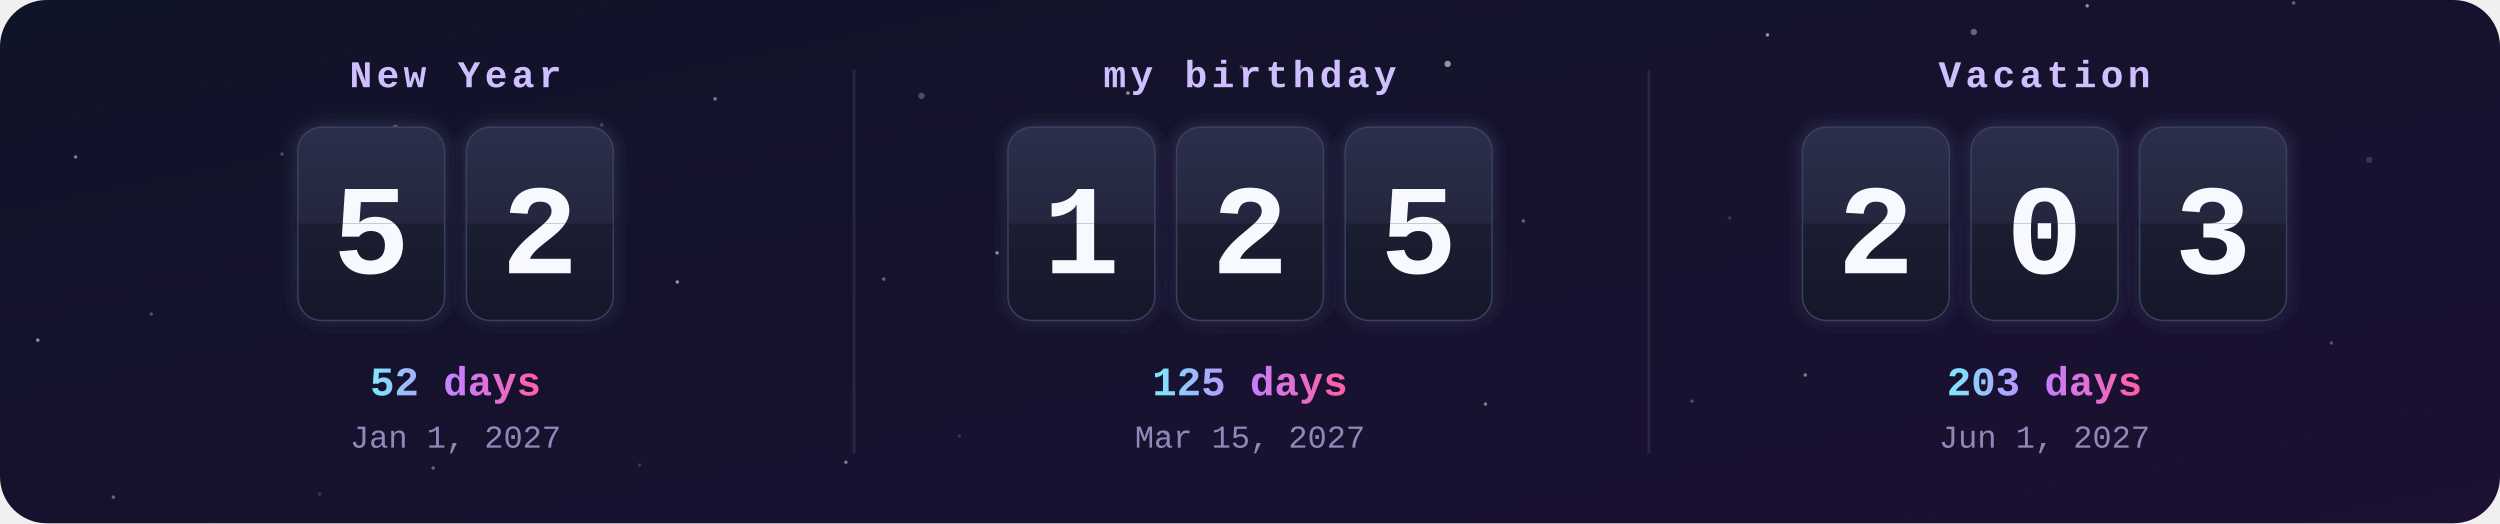
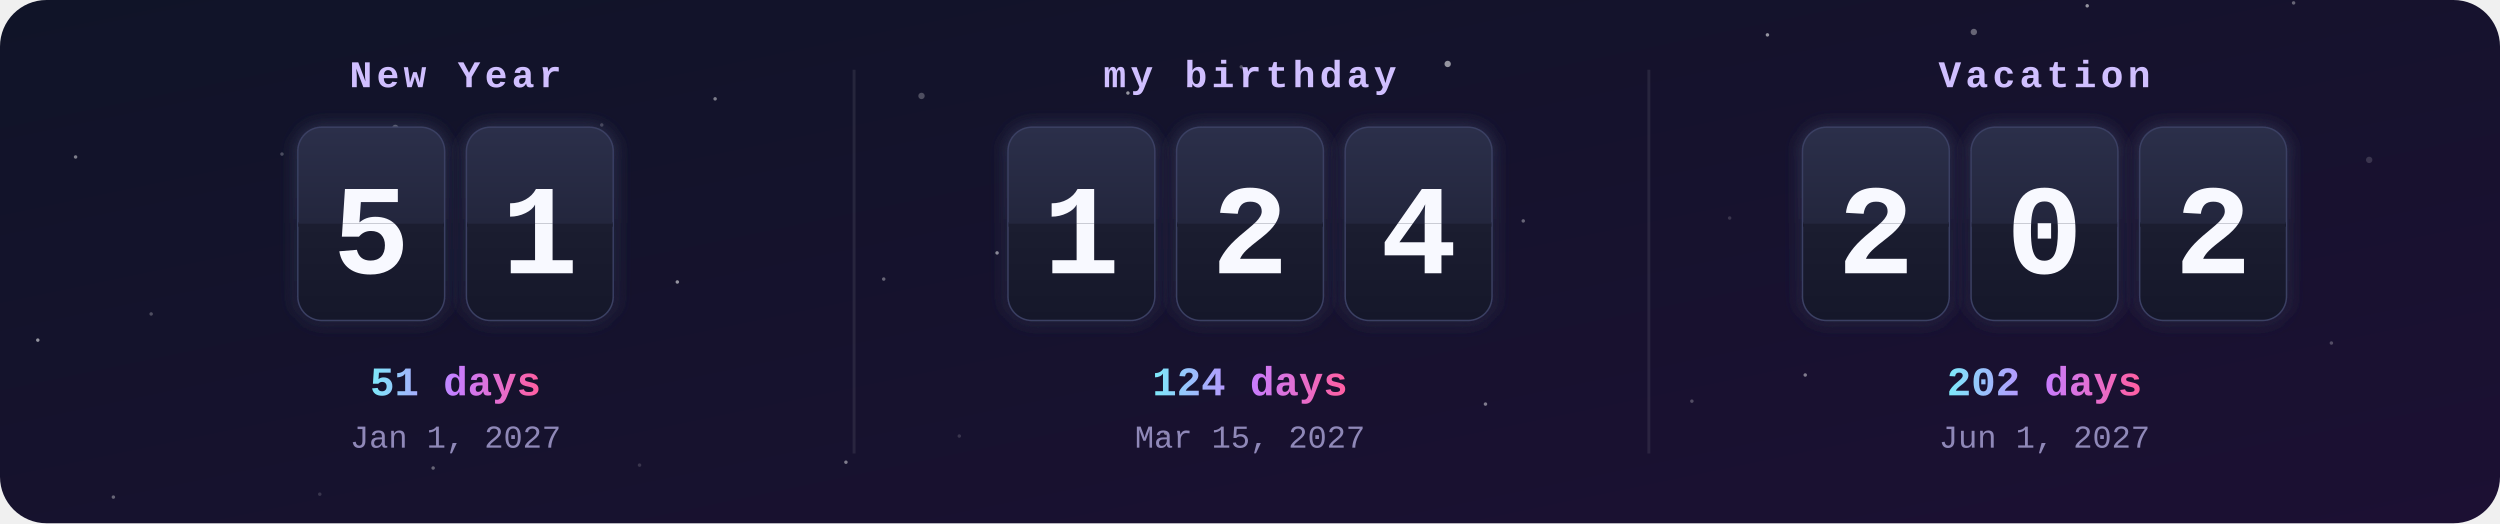
<svg xmlns="http://www.w3.org/2000/svg" width="860" height="180" viewBox="0 0 860 180">
  <defs>
    <clipPath id="frame">
      <rect width="860" height="180" rx="16" />
    </clipPath>
    <linearGradient id="bg" x1="0" y1="0" x2="1" y2="1">
      <stop offset="0" stop-color="#101428" />
      <stop offset="1" stop-color="#1c1033" />
    </linearGradient>
    <linearGradient id="card" x1="0" y1="0" x2="0" y2="1">
      <stop offset="0" stop-color="#2b2f4a" />
      <stop offset=".5" stop-color="#23263d" />
      <stop offset=".5" stop-color="#1b1d30" />
      <stop offset="1" stop-color="#15172a" />
    </linearGradient>
    <linearGradient id="accent" x1="0" y1="0" x2="1" y2="0">
      <stop offset="0" stop-color="#7ee8fa" />
      <stop offset=".5" stop-color="#c77dff" />
      <stop offset="1" stop-color="#ff5fa2" />
    </linearGradient>
    <filter id="glow" x="-30%" y="-30%" width="160%" height="160%">
      <feGaussianBlur stdDeviation="3" result="b" />
      <feMerge>
        <feMergeNode in="b" />
        <feMergeNode in="SourceGraphic" />
      </feMerge>
    </filter>
    <clipPath id="t0_0">
      <rect x="102.7" y="44" width="50" height="33" />
    </clipPath>
    <clipPath id="b0_0">
      <rect x="102.7" y="77" width="50" height="33" />
    </clipPath>
    <clipPath id="t0_1">
      <rect x="160.7" y="44" width="50" height="33" />
    </clipPath>
    <clipPath id="b0_1">
      <rect x="160.7" y="77" width="50" height="33" />
    </clipPath>
    <clipPath id="t1_0">
      <rect x="347" y="44" width="50" height="33" />
    </clipPath>
    <clipPath id="b1_0">
      <rect x="347" y="77" width="50" height="33" />
    </clipPath>
    <clipPath id="t1_1">
      <rect x="405" y="44" width="50" height="33" />
    </clipPath>
    <clipPath id="b1_1">
      <rect x="405" y="77" width="50" height="33" />
    </clipPath>
    <clipPath id="t1_2">
      <rect x="463" y="44" width="50" height="33" />
    </clipPath>
    <clipPath id="b1_2">
      <rect x="463" y="77" width="50" height="33" />
    </clipPath>
    <clipPath id="t2_0">
      <rect x="620.3" y="44" width="50" height="33" />
    </clipPath>
    <clipPath id="b2_0">
      <rect x="620.3" y="77" width="50" height="33" />
    </clipPath>
    <clipPath id="t2_1">
      <rect x="678.3" y="44" width="50" height="33" />
    </clipPath>
    <clipPath id="b2_1">
      <rect x="678.3" y="77" width="50" height="33" />
    </clipPath>
    <clipPath id="t2_2">
      <rect x="736.3" y="44" width="50" height="33" />
    </clipPath>
    <clipPath id="b2_2">
      <rect x="736.3" y="77" width="50" height="33" />
    </clipPath>
  </defs>
  <style>
    .label{font:bold 13px ui-monospace,SFMono-Regular,Menlo,Consolas,"Liberation Mono",monospace;fill:#d0bfff;letter-spacing:1.5px;text-transform:uppercase}
    .digit{font:bold 44px ui-monospace,SFMono-Regular,Menlo,Consolas,"Liberation Mono",monospace;fill:#f8f9ff}
    .big{font:bold 14px ui-monospace,SFMono-Regular,Menlo,Consolas,"Liberation Mono",monospace;fill:url(#accent)}
    .done{fill:#ffd43b}
    .date{font:11px ui-monospace,SFMono-Regular,Menlo,Consolas,"Liberation Mono",monospace;fill:#8f88b8}
    @keyframes flipTop{0%,88%{transform:scaleY(1)}94%,100%{transform:scaleY(0)}}
@keyframes flipBottom{0%,93%{transform:scaleY(0)}100%{transform:scaleY(1)}}</style>
  <g clip-path="url(#frame)">
    <rect width="860" height="180" fill="url(#bg)" />
    <circle cx="0" cy="0" r="1.1" fill="#fff" opacity="0.15" />
    <circle cx="97" cy="53" r="0.6" fill="#fff" opacity="0.25" />
    <circle cx="194" cy="106" r="0.6" fill="#fff" opacity="0.35" />
    <circle cx="291" cy="159" r="0.6" fill="#fff" opacity="0.45" />
    <circle cx="388" cy="32" r="0.6" fill="#fff" opacity="0.55" />
    <circle cx="485" cy="85" r="0.6" fill="#fff" opacity="0.15" />
    <circle cx="582" cy="138" r="0.6" fill="#fff" opacity="0.25" />
    <circle cx="679" cy="11" r="1.1" fill="#fff" opacity="0.35" />
    <circle cx="776" cy="64" r="0.6" fill="#fff" opacity="0.45" />
    <circle cx="13" cy="117" r="0.6" fill="#fff" opacity="0.55" />
    <circle cx="110" cy="170" r="0.6" fill="#fff" opacity="0.15" />
    <circle cx="207" cy="43" r="0.6" fill="#fff" opacity="0.25" />
    <circle cx="304" cy="96" r="0.6" fill="#fff" opacity="0.35" />
    <circle cx="401" cy="149" r="0.6" fill="#fff" opacity="0.45" />
    <circle cx="498" cy="22" r="1.1" fill="#fff" opacity="0.55" />
    <circle cx="595" cy="75" r="0.6" fill="#fff" opacity="0.15" />
    <circle cx="692" cy="128" r="0.6" fill="#fff" opacity="0.25" />
    <circle cx="789" cy="1" r="0.6" fill="#fff" opacity="0.35" />
    <circle cx="26" cy="54" r="0.6" fill="#fff" opacity="0.45" />
    <circle cx="123" cy="107" r="0.6" fill="#fff" opacity="0.55" />
    <circle cx="220" cy="160" r="0.6" fill="#fff" opacity="0.15" />
    <circle cx="317" cy="33" r="1.1" fill="#fff" opacity="0.25" />
    <circle cx="414" cy="86" r="0.6" fill="#fff" opacity="0.35" />
    <circle cx="511" cy="139" r="0.6" fill="#fff" opacity="0.45" />
    <circle cx="608" cy="12" r="0.6" fill="#fff" opacity="0.55" />
    <circle cx="705" cy="65" r="0.6" fill="#fff" opacity="0.15" />
    <circle cx="802" cy="118" r="0.6" fill="#fff" opacity="0.25" />
    <circle cx="39" cy="171" r="0.6" fill="#fff" opacity="0.35" />
    <circle cx="136" cy="44" r="1.1" fill="#fff" opacity="0.45" />
    <circle cx="233" cy="97" r="0.6" fill="#fff" opacity="0.55" />
    <circle cx="330" cy="150" r="0.6" fill="#fff" opacity="0.15" />
    <circle cx="427" cy="23" r="0.6" fill="#fff" opacity="0.25" />
    <circle cx="524" cy="76" r="0.6" fill="#fff" opacity="0.35" />
    <circle cx="621" cy="129" r="0.6" fill="#fff" opacity="0.45" />
    <circle cx="718" cy="2" r="0.6" fill="#fff" opacity="0.55" />
    <circle cx="815" cy="55" r="1.1" fill="#fff" opacity="0.15" />
    <circle cx="52" cy="108" r="0.6" fill="#fff" opacity="0.25" />
    <circle cx="149" cy="161" r="0.6" fill="#fff" opacity="0.35" />
    <circle cx="246" cy="34" r="0.6" fill="#fff" opacity="0.45" />
    <circle cx="343" cy="87" r="0.6" fill="#fff" opacity="0.55" />
    <text x="156.7" y="30" class="label" text-anchor="middle">New Year</text>
    <g filter="url(#glow)">
      <rect x="102.7" y="44" width="50" height="66" rx="8" fill="url(#card)" stroke="#3b3f63" />
      <text x="127.7" y="94" class="digit" text-anchor="middle">5</text>
      <rect x="102.7" y="76.5" width="50" height="1.5" fill="#0b0c18" />
    </g>
    <g style="transform-origin:127.7px 77px;animation:flipTop 6s ease-in 0s infinite">
      <g clip-path="url(#t0_0)">
        <rect x="102.7" y="44" width="50" height="66" rx="8" fill="url(#card)" />
        <text x="127.7" y="94" class="digit" text-anchor="middle">5</text>
      </g>
    </g>
    <g style="transform-origin:127.7px 77px;animation:flipBottom 6s ease-out 0s infinite">
      <g clip-path="url(#b0_0)">
        <rect x="102.7" y="44" width="50" height="66" rx="8" fill="url(#card)" />
        <text x="127.7" y="94" class="digit" text-anchor="middle">5</text>
      </g>
    </g>
    <g filter="url(#glow)">
      <rect x="160.7" y="44" width="50" height="66" rx="8" fill="url(#card)" stroke="#3b3f63" />
-       <text x="185.7" y="94" class="digit" text-anchor="middle">2</text>
+       <text x="185.7" y="94" class="digit" text-anchor="middle">1</text>
      <rect x="160.7" y="76.5" width="50" height="1.5" fill="#0b0c18" />
    </g>
    <g style="transform-origin:185.7px 77px;animation:flipTop 6s ease-in -0.3s infinite">
      <g clip-path="url(#t0_1)">
        <rect x="160.7" y="44" width="50" height="66" rx="8" fill="url(#card)" />
-         <text x="185.7" y="94" class="digit" text-anchor="middle">2</text>
+         <text x="185.7" y="94" class="digit" text-anchor="middle">1</text>
      </g>
    </g>
    <g style="transform-origin:185.7px 77px;animation:flipBottom 6s ease-out -0.3s infinite">
      <g clip-path="url(#b0_1)">
        <rect x="160.7" y="44" width="50" height="66" rx="8" fill="url(#card)" />
-         <text x="185.7" y="94" class="digit" text-anchor="middle">2</text>
-       </g>
-     </g>
-     <text x="156.7" y="136" class="big" text-anchor="middle">52 days</text>
+         <text x="185.7" y="94" class="digit" text-anchor="middle">1</text>
+       </g>
+     </g>
+     <text x="156.7" y="136" class="big" text-anchor="middle">51 days</text>
    <text x="156.7" y="154" class="date" text-anchor="middle">Jan 1, 2027</text>
    <text x="430" y="30" class="label" text-anchor="middle">my birthday</text>
    <g filter="url(#glow)">
      <rect x="347" y="44" width="50" height="66" rx="8" fill="url(#card)" stroke="#3b3f63" />
      <text x="372" y="94" class="digit" text-anchor="middle">1</text>
      <rect x="347" y="76.5" width="50" height="1.5" fill="#0b0c18" />
    </g>
    <g style="transform-origin:372px 77px;animation:flipTop 6s ease-in -1.3s infinite">
      <g clip-path="url(#t1_0)">
        <rect x="347" y="44" width="50" height="66" rx="8" fill="url(#card)" />
        <text x="372" y="94" class="digit" text-anchor="middle">1</text>
      </g>
    </g>
    <g style="transform-origin:372px 77px;animation:flipBottom 6s ease-out -1.3s infinite">
      <g clip-path="url(#b1_0)">
        <rect x="347" y="44" width="50" height="66" rx="8" fill="url(#card)" />
        <text x="372" y="94" class="digit" text-anchor="middle">1</text>
      </g>
    </g>
    <g filter="url(#glow)">
      <rect x="405" y="44" width="50" height="66" rx="8" fill="url(#card)" stroke="#3b3f63" />
      <text x="430" y="94" class="digit" text-anchor="middle">2</text>
      <rect x="405" y="76.5" width="50" height="1.5" fill="#0b0c18" />
    </g>
    <g style="transform-origin:430px 77px;animation:flipTop 6s ease-in -1.6s infinite">
      <g clip-path="url(#t1_1)">
        <rect x="405" y="44" width="50" height="66" rx="8" fill="url(#card)" />
        <text x="430" y="94" class="digit" text-anchor="middle">2</text>
      </g>
    </g>
    <g style="transform-origin:430px 77px;animation:flipBottom 6s ease-out -1.6s infinite">
      <g clip-path="url(#b1_1)">
        <rect x="405" y="44" width="50" height="66" rx="8" fill="url(#card)" />
        <text x="430" y="94" class="digit" text-anchor="middle">2</text>
      </g>
    </g>
    <g filter="url(#glow)">
      <rect x="463" y="44" width="50" height="66" rx="8" fill="url(#card)" stroke="#3b3f63" />
-       <text x="488" y="94" class="digit" text-anchor="middle">5</text>
+       <text x="488" y="94" class="digit" text-anchor="middle">4</text>
      <rect x="463" y="76.5" width="50" height="1.5" fill="#0b0c18" />
    </g>
    <g style="transform-origin:488px 77px;animation:flipTop 6s ease-in -1.8s infinite">
      <g clip-path="url(#t1_2)">
        <rect x="463" y="44" width="50" height="66" rx="8" fill="url(#card)" />
-         <text x="488" y="94" class="digit" text-anchor="middle">5</text>
+         <text x="488" y="94" class="digit" text-anchor="middle">4</text>
      </g>
    </g>
    <g style="transform-origin:488px 77px;animation:flipBottom 6s ease-out -1.8s infinite">
      <g clip-path="url(#b1_2)">
        <rect x="463" y="44" width="50" height="66" rx="8" fill="url(#card)" />
-         <text x="488" y="94" class="digit" text-anchor="middle">5</text>
-       </g>
-     </g>
-     <text x="430" y="136" class="big" text-anchor="middle">125 days</text>
+         <text x="488" y="94" class="digit" text-anchor="middle">4</text>
+       </g>
+     </g>
+     <text x="430" y="136" class="big" text-anchor="middle">124 days</text>
    <text x="430" y="154" class="date" text-anchor="middle">Mar 15, 2027</text>
    <rect x="293.3" y="24" width="1" height="132" fill="#fff" opacity=".08" />
    <text x="703.3" y="30" class="label" text-anchor="middle">Vacation</text>
    <g filter="url(#glow)">
      <rect x="620.3" y="44" width="50" height="66" rx="8" fill="url(#card)" stroke="#3b3f63" />
      <text x="645.3" y="94" class="digit" text-anchor="middle">2</text>
      <rect x="620.3" y="76.5" width="50" height="1.5" fill="#0b0c18" />
    </g>
    <g style="transform-origin:645.3px 77px;animation:flipTop 6s ease-in -2.6s infinite">
      <g clip-path="url(#t2_0)">
        <rect x="620.3" y="44" width="50" height="66" rx="8" fill="url(#card)" />
        <text x="645.3" y="94" class="digit" text-anchor="middle">2</text>
      </g>
    </g>
    <g style="transform-origin:645.3px 77px;animation:flipBottom 6s ease-out -2.6s infinite">
      <g clip-path="url(#b2_0)">
        <rect x="620.3" y="44" width="50" height="66" rx="8" fill="url(#card)" />
        <text x="645.3" y="94" class="digit" text-anchor="middle">2</text>
      </g>
    </g>
    <g filter="url(#glow)">
      <rect x="678.3" y="44" width="50" height="66" rx="8" fill="url(#card)" stroke="#3b3f63" />
      <text x="703.3" y="94" class="digit" text-anchor="middle">0</text>
      <rect x="678.3" y="76.5" width="50" height="1.5" fill="#0b0c18" />
    </g>
    <g style="transform-origin:703.3px 77px;animation:flipTop 6s ease-in -2.9s infinite">
      <g clip-path="url(#t2_1)">
        <rect x="678.3" y="44" width="50" height="66" rx="8" fill="url(#card)" />
        <text x="703.3" y="94" class="digit" text-anchor="middle">0</text>
      </g>
    </g>
    <g style="transform-origin:703.3px 77px;animation:flipBottom 6s ease-out -2.9s infinite">
      <g clip-path="url(#b2_1)">
        <rect x="678.3" y="44" width="50" height="66" rx="8" fill="url(#card)" />
        <text x="703.3" y="94" class="digit" text-anchor="middle">0</text>
      </g>
    </g>
    <g filter="url(#glow)">
      <rect x="736.3" y="44" width="50" height="66" rx="8" fill="url(#card)" stroke="#3b3f63" />
-       <text x="761.3" y="94" class="digit" text-anchor="middle">3</text>
+       <text x="761.3" y="94" class="digit" text-anchor="middle">2</text>
      <rect x="736.3" y="76.5" width="50" height="1.5" fill="#0b0c18" />
    </g>
    <g style="transform-origin:761.3px 77px;animation:flipTop 6s ease-in -3.1s infinite">
      <g clip-path="url(#t2_2)">
        <rect x="736.3" y="44" width="50" height="66" rx="8" fill="url(#card)" />
-         <text x="761.3" y="94" class="digit" text-anchor="middle">3</text>
+         <text x="761.3" y="94" class="digit" text-anchor="middle">2</text>
      </g>
    </g>
    <g style="transform-origin:761.3px 77px;animation:flipBottom 6s ease-out -3.1s infinite">
      <g clip-path="url(#b2_2)">
        <rect x="736.3" y="44" width="50" height="66" rx="8" fill="url(#card)" />
-         <text x="761.3" y="94" class="digit" text-anchor="middle">3</text>
-       </g>
-     </g>
-     <text x="703.3" y="136" class="big" text-anchor="middle">203 days</text>
+         <text x="761.3" y="94" class="digit" text-anchor="middle">2</text>
+       </g>
+     </g>
+     <text x="703.3" y="136" class="big" text-anchor="middle">202 days</text>
    <text x="703.3" y="154" class="date" text-anchor="middle">Jun 1, 2027</text>
    <rect x="566.7" y="24" width="1" height="132" fill="#fff" opacity=".08" />
  </g>
</svg>
